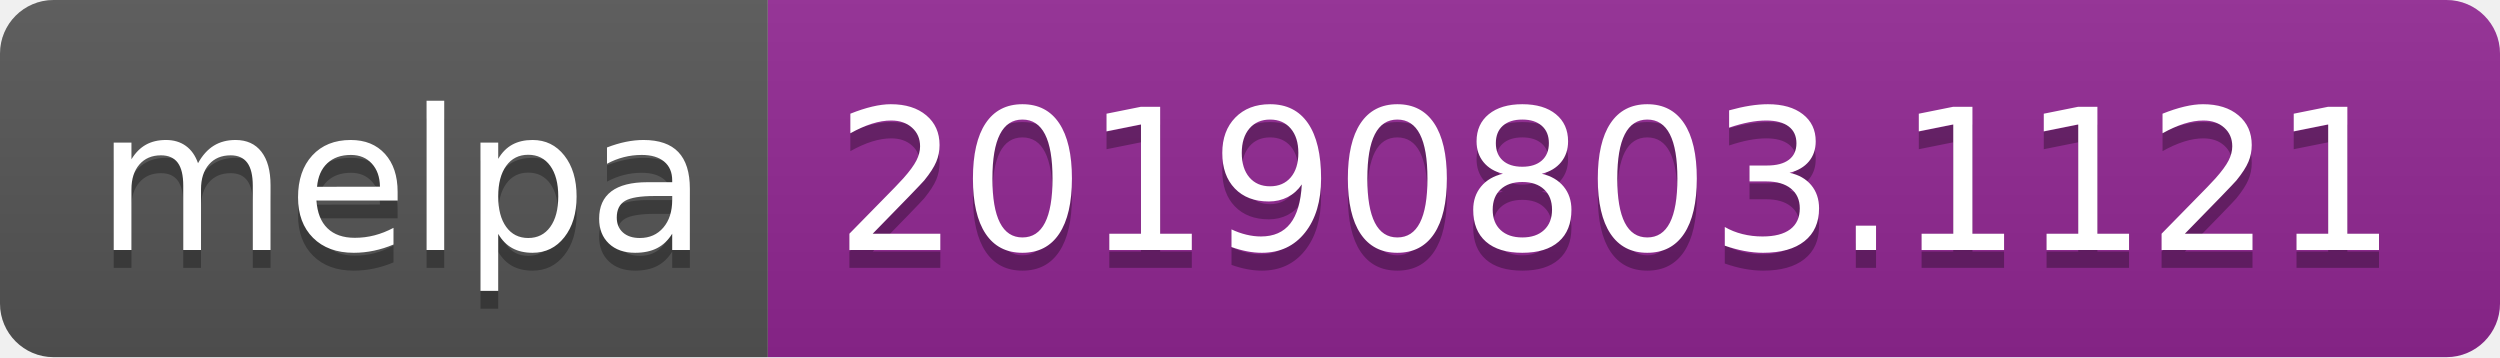
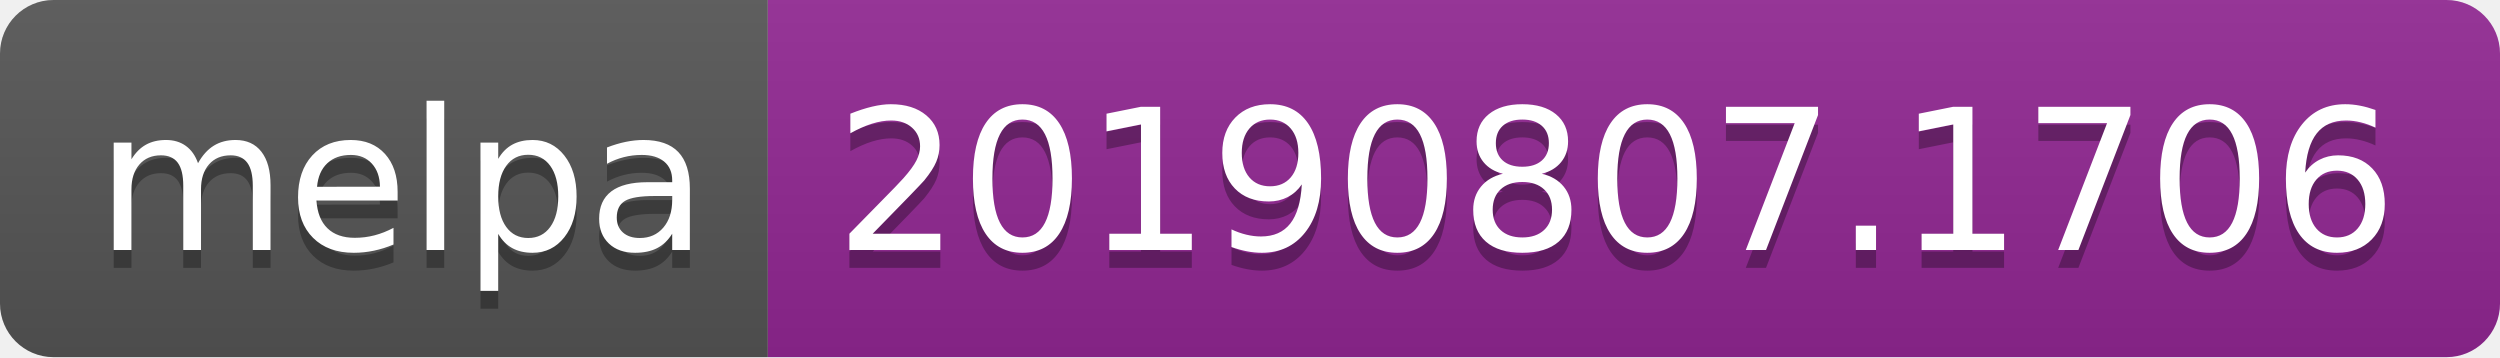
<svg xmlns="http://www.w3.org/2000/svg" width="140" height="20">
  <linearGradient id="b" x2="0" y2="100%">
    <stop offset="0" stop-color="#bbb" stop-opacity=".1" />
    <stop offset="1" stop-opacity=".1" />
  </linearGradient>
  <clipPath id="a">
    <rect width="140" height="20" rx="3" fill="#fff" />
  </clipPath>
  <g clip-path="url(#a)">
    <path fill="#555" d="M0 0h43v20H0z" />
    <path fill="#922793" d="M43 0h97v20H43z" />
    <path fill="url(#b)" d="M0 0h140v20H0z" />
  </g>
  <g fill="#fff" text-anchor="middle" font-family="DejaVu Sans,Verdana,Geneva,sans-serif" font-size="110">
    <text x="225" y="150" fill="#010101" fill-opacity=".3" transform="scale(.1)" textLength="330">melpa</text>
    <text x="225" y="140" transform="scale(.1)" textLength="330">melpa</text>
-     <text x="905" y="150" fill="#010101" fill-opacity=".3" transform="scale(.1)" textLength="870">20190803.1121</text>
-     <text x="905" y="140" transform="scale(.1)" textLength="870">20190803.1121</text>
+     <text x="905" y="150" fill="#010101" fill-opacity=".3" transform="scale(.1)" textLength="870">20190807.1706</text>
+     <text x="905" y="140" transform="scale(.1)" textLength="870">20190807.1706</text>
  </g>
</svg>
